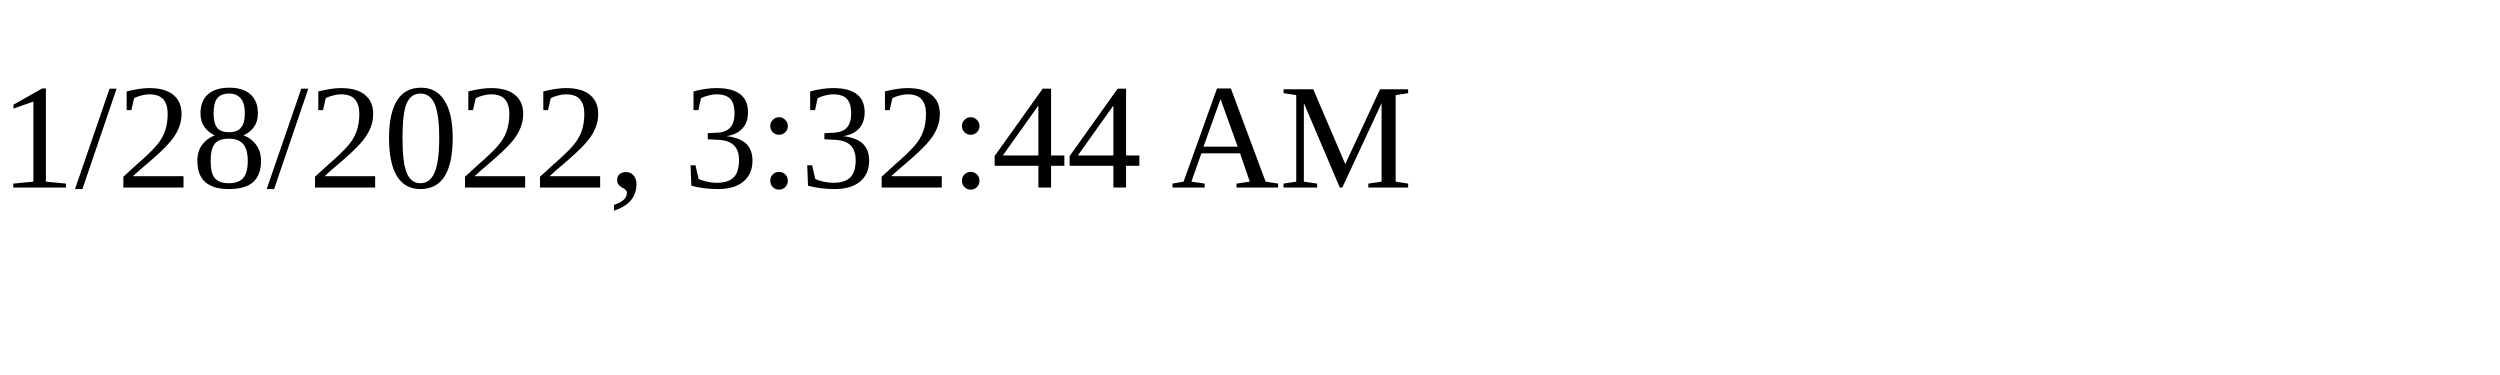
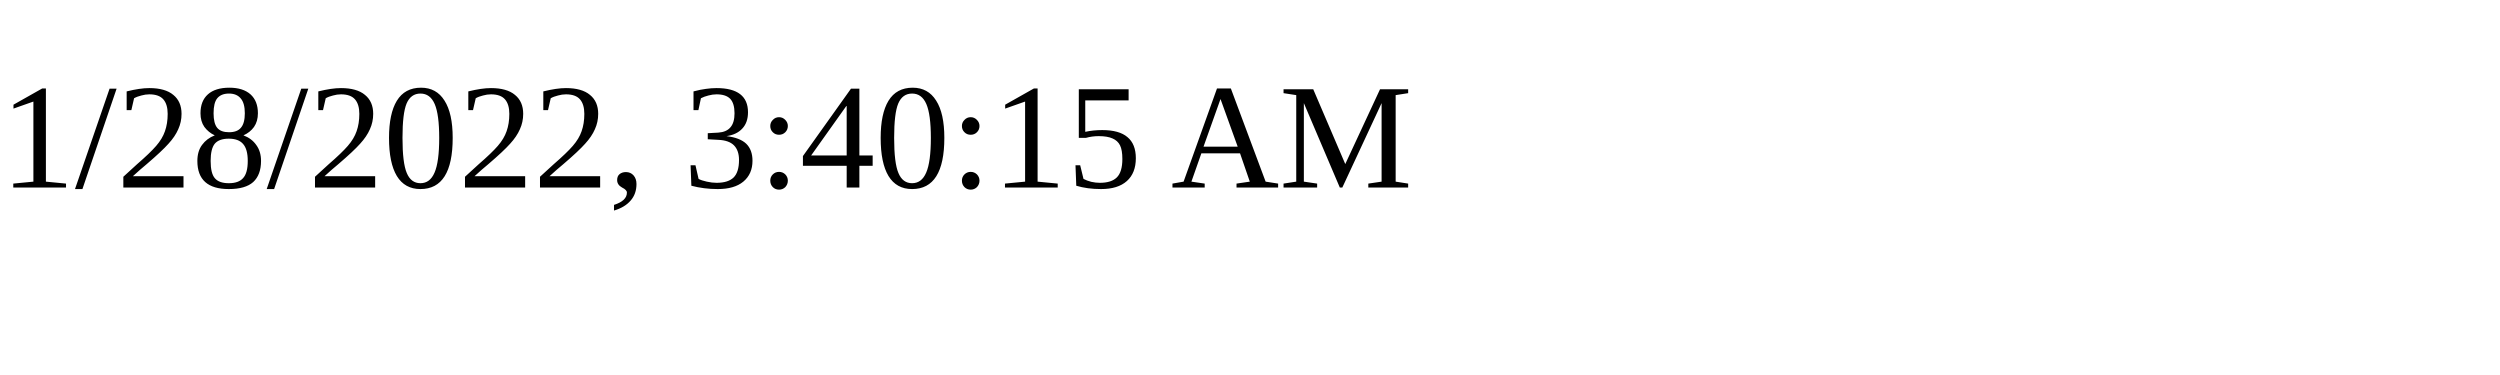
<svg xmlns="http://www.w3.org/2000/svg" height="30" width="200">
-   <text x="0" y="15">1/28/2022, 3:32:44 AM</text>
+   <text x="0" y="15">1/28/2022, 3:40:15 AM</text>
</svg>
